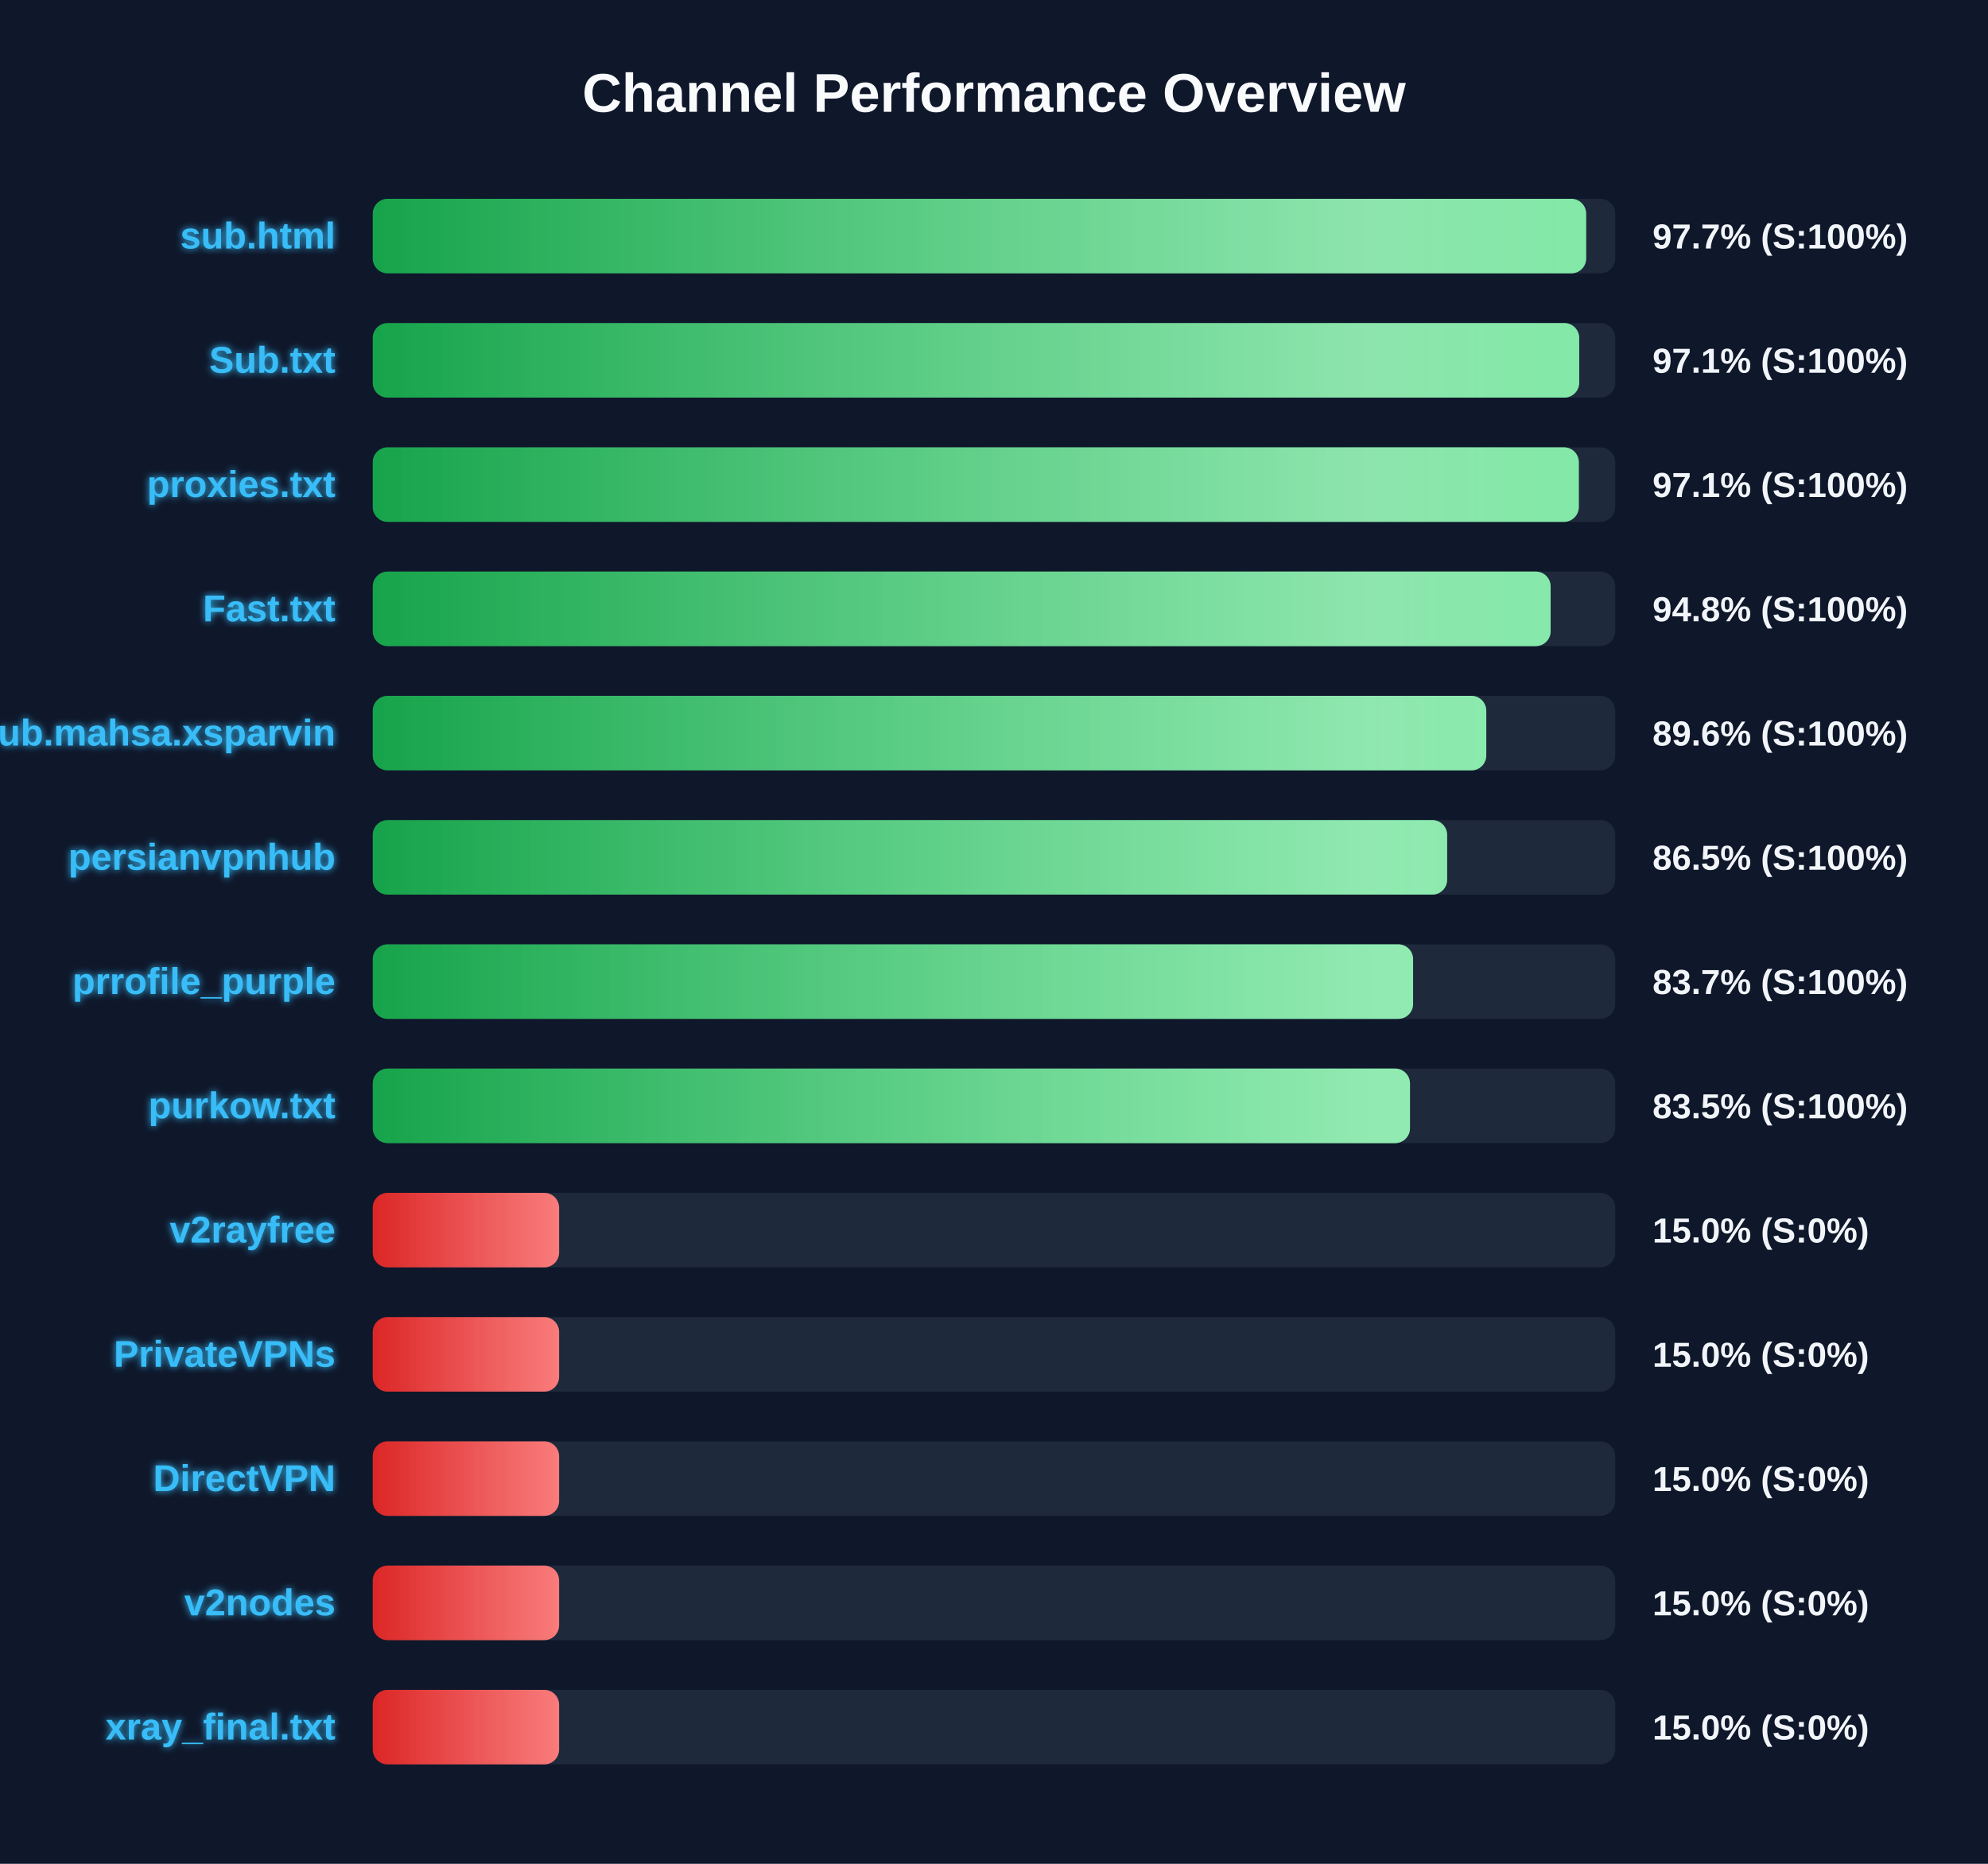
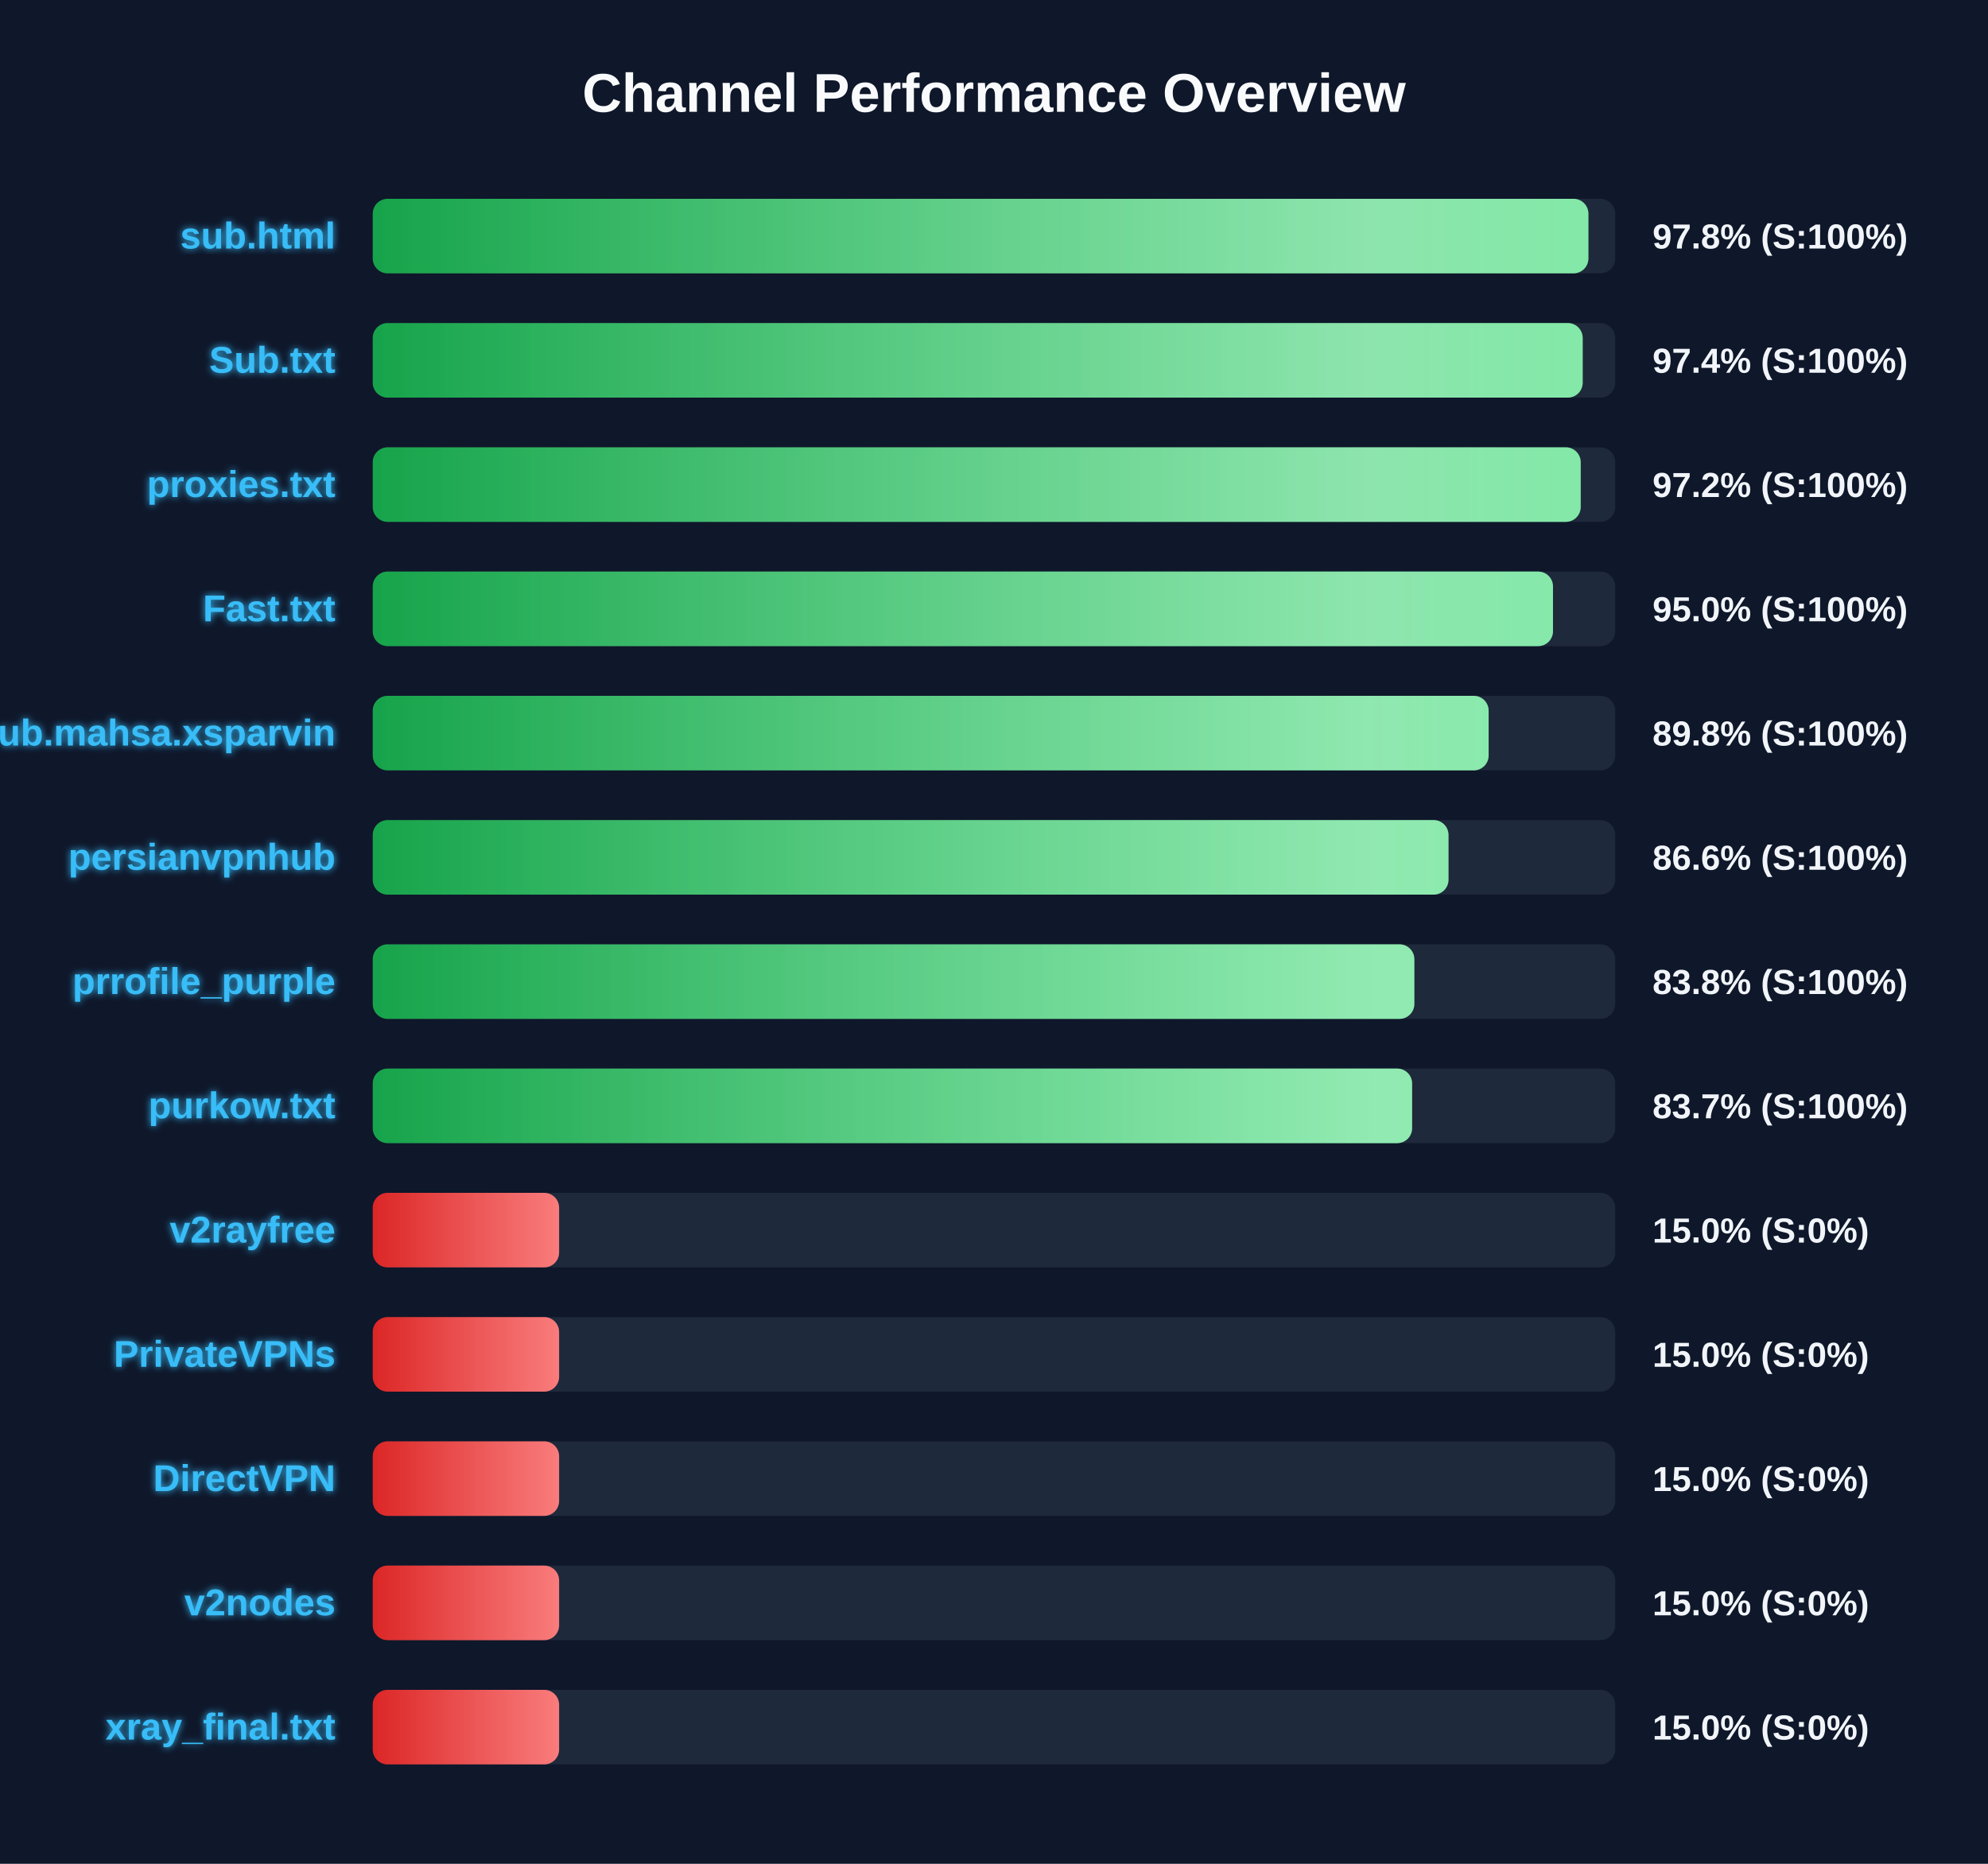
<svg xmlns="http://www.w3.org/2000/svg" width="800" height="750" version="1.1">
  <defs>
    <linearGradient id="grad-green" x1="0%" y1="0%" x2="100%" y2="0%">
      <stop offset="0%" stop-color="#16a34a" />
      <stop offset="100%" stop-color="#4ade80" />
    </linearGradient>
    <linearGradient id="grad-yellow" x1="0%" y1="0%" x2="100%" y2="0%">
      <stop offset="0%" stop-color="#ca8a04" />
      <stop offset="100%" stop-color="#fde047" />
    </linearGradient>
    <linearGradient id="grad-red" x1="0%" y1="0%" x2="100%" y2="0%">
      <stop offset="0%" stop-color="#dc2626" />
      <stop offset="100%" stop-color="#f87171" />
    </linearGradient>
    <linearGradient id="shimmer" x1="0%" y1="0%" x2="100%" y2="0%">
      <stop offset="0%" stop-color="rgba(255,255,255,0)" />
      <stop offset="50%" stop-color="rgba(255,255,255,0.4)" />
      <stop offset="100%" stop-color="rgba(255,255,255,0)" />
    </linearGradient>
    <filter id="glow" x="-20%" y="-20%" width="140%" height="140%">
      <feGaussianBlur stdDeviation="1.5" result="blur" />
      <feComposite in="SourceGraphic" in2="blur" operator="over" />
    </filter>
  </defs>
  <style>
        .bg-rect { fill: #0f172a; }
        .title { font: bold 22px 'Segoe UI', Arial, sans-serif; fill: #f8fafc; }
        .row { font: bold 15px 'Segoe UI', Arial, sans-serif; fill: #38bdf8; filter: url(#glow); }
        .score { font: bold 14px 'Segoe UI', Arial, sans-serif; fill: #f1f5f9; }
        @keyframes shimmer-anim {
            0% { transform: translateX(-100%); }
            100% { transform: translateX(200%); }
        }
        .shimmer-rect {
            animation: shimmer-anim 2.5s infinite linear;
        }
    </style>
  <rect width="100%" height="100%" class="bg-rect" />
  <text x="400" y="45" text-anchor="middle" class="title">Channel Performance Overview</text>
  <rect x="150" y="80" width="500" height="30" fill="#1e293b" rx="6" />
  <clipPath id="clip-0">
-     <rect x="150" y="80" width="488.3" height="30" rx="6" />
+     <rect x="150" y="80" width="489.2" height="30" rx="6" />
  </clipPath>
-   <rect x="150" y="80" width="488.3" height="30" fill="url(#grad-green)" rx="6" />
+   <rect x="150" y="80" width="489.2" height="30" fill="url(#grad-green)" rx="6" />
  <g clip-path="url(#clip-0)">
    <rect x="150" y="80" width="100%" height="30" fill="url(#shimmer)" class="shimmer-rect" />
  </g>
  <text x="135" y="100" text-anchor="end" class="row">sub.html</text>
-   <text x="665" y="100" text-anchor="start" class="score">97.7% (S:100%)</text>
+   <text x="665" y="100" text-anchor="start" class="score">97.8% (S:100%)</text>
  <rect x="150" y="130" width="500" height="30" fill="#1e293b" rx="6" />
  <clipPath id="clip-1">
-     <rect x="150" y="130" width="485.5" height="30" rx="6" />
+     <rect x="150" y="130" width="486.9" height="30" rx="6" />
  </clipPath>
-   <rect x="150" y="130" width="485.5" height="30" fill="url(#grad-green)" rx="6" />
+   <rect x="150" y="130" width="486.9" height="30" fill="url(#grad-green)" rx="6" />
  <g clip-path="url(#clip-1)">
    <rect x="150" y="130" width="100%" height="30" fill="url(#shimmer)" class="shimmer-rect" />
  </g>
  <text x="135" y="150" text-anchor="end" class="row">Sub.txt</text>
-   <text x="665" y="150" text-anchor="start" class="score">97.1% (S:100%)</text>
+   <text x="665" y="150" text-anchor="start" class="score">97.4% (S:100%)</text>
  <rect x="150" y="180" width="500" height="30" fill="#1e293b" rx="6" />
  <clipPath id="clip-2">
-     <rect x="150" y="180" width="485.35" height="30" rx="6" />
+     <rect x="150" y="180" width="486.1" height="30" rx="6" />
  </clipPath>
-   <rect x="150" y="180" width="485.35" height="30" fill="url(#grad-green)" rx="6" />
+   <rect x="150" y="180" width="486.1" height="30" fill="url(#grad-green)" rx="6" />
  <g clip-path="url(#clip-2)">
    <rect x="150" y="180" width="100%" height="30" fill="url(#shimmer)" class="shimmer-rect" />
  </g>
  <text x="135" y="200" text-anchor="end" class="row">proxies.txt</text>
-   <text x="665" y="200" text-anchor="start" class="score">97.1% (S:100%)</text>
+   <text x="665" y="200" text-anchor="start" class="score">97.2% (S:100%)</text>
  <rect x="150" y="230" width="500" height="30" fill="#1e293b" rx="6" />
  <clipPath id="clip-3">
-     <rect x="150" y="230" width="474.0" height="30" rx="6" />
+     <rect x="150" y="230" width="474.95" height="30" rx="6" />
  </clipPath>
-   <rect x="150" y="230" width="474.0" height="30" fill="url(#grad-green)" rx="6" />
+   <rect x="150" y="230" width="474.95" height="30" fill="url(#grad-green)" rx="6" />
  <g clip-path="url(#clip-3)">
    <rect x="150" y="230" width="100%" height="30" fill="url(#shimmer)" class="shimmer-rect" />
  </g>
  <text x="135" y="250" text-anchor="end" class="row">Fast.txt</text>
-   <text x="665" y="250" text-anchor="start" class="score">94.8% (S:100%)</text>
+   <text x="665" y="250" text-anchor="start" class="score">95.0% (S:100%)</text>
  <rect x="150" y="280" width="500" height="30" fill="#1e293b" rx="6" />
  <clipPath id="clip-4">
-     <rect x="150" y="280" width="448.1" height="30" rx="6" />
+     <rect x="150" y="280" width="449.05" height="30" rx="6" />
  </clipPath>
-   <rect x="150" y="280" width="448.1" height="30" fill="url(#grad-green)" rx="6" />
+   <rect x="150" y="280" width="449.05" height="30" fill="url(#grad-green)" rx="6" />
  <g clip-path="url(#clip-4)">
    <rect x="150" y="280" width="100%" height="30" fill="url(#shimmer)" class="shimmer-rect" />
  </g>
  <text x="135" y="300" text-anchor="end" class="row">Sub.mahsa.xsparvin</text>
-   <text x="665" y="300" text-anchor="start" class="score">89.6% (S:100%)</text>
+   <text x="665" y="300" text-anchor="start" class="score">89.8% (S:100%)</text>
  <rect x="150" y="330" width="500" height="30" fill="#1e293b" rx="6" />
  <clipPath id="clip-5">
-     <rect x="150" y="330" width="432.35" height="30" rx="6" />
+     <rect x="150" y="330" width="432.9" height="30" rx="6" />
  </clipPath>
-   <rect x="150" y="330" width="432.35" height="30" fill="url(#grad-green)" rx="6" />
+   <rect x="150" y="330" width="432.9" height="30" fill="url(#grad-green)" rx="6" />
  <g clip-path="url(#clip-5)">
    <rect x="150" y="330" width="100%" height="30" fill="url(#shimmer)" class="shimmer-rect" />
  </g>
  <text x="135" y="350" text-anchor="end" class="row">persianvpnhub</text>
-   <text x="665" y="350" text-anchor="start" class="score">86.5% (S:100%)</text>
+   <text x="665" y="350" text-anchor="start" class="score">86.6% (S:100%)</text>
  <rect x="150" y="380" width="500" height="30" fill="#1e293b" rx="6" />
  <clipPath id="clip-6">
-     <rect x="150" y="380" width="418.65" height="30" rx="6" />
+     <rect x="150" y="380" width="419.15" height="30" rx="6" />
  </clipPath>
-   <rect x="150" y="380" width="418.65" height="30" fill="url(#grad-green)" rx="6" />
+   <rect x="150" y="380" width="419.15" height="30" fill="url(#grad-green)" rx="6" />
  <g clip-path="url(#clip-6)">
    <rect x="150" y="380" width="100%" height="30" fill="url(#shimmer)" class="shimmer-rect" />
  </g>
  <text x="135" y="400" text-anchor="end" class="row">prrofile_purple</text>
-   <text x="665" y="400" text-anchor="start" class="score">83.7% (S:100%)</text>
+   <text x="665" y="400" text-anchor="start" class="score">83.8% (S:100%)</text>
  <rect x="150" y="430" width="500" height="30" fill="#1e293b" rx="6" />
  <clipPath id="clip-7">
-     <rect x="150" y="430" width="417.4" height="30" rx="6" />
+     <rect x="150" y="430" width="418.25" height="30" rx="6" />
  </clipPath>
-   <rect x="150" y="430" width="417.4" height="30" fill="url(#grad-green)" rx="6" />
+   <rect x="150" y="430" width="418.25" height="30" fill="url(#grad-green)" rx="6" />
  <g clip-path="url(#clip-7)">
    <rect x="150" y="430" width="100%" height="30" fill="url(#shimmer)" class="shimmer-rect" />
  </g>
  <text x="135" y="450" text-anchor="end" class="row">purkow.txt</text>
-   <text x="665" y="450" text-anchor="start" class="score">83.5% (S:100%)</text>
+   <text x="665" y="450" text-anchor="start" class="score">83.7% (S:100%)</text>
  <rect x="150" y="480" width="500" height="30" fill="#1e293b" rx="6" />
  <clipPath id="clip-8">
    <rect x="150" y="480" width="75.0" height="30" rx="6" />
  </clipPath>
  <rect x="150" y="480" width="75.0" height="30" fill="url(#grad-red)" rx="6" />
  <g clip-path="url(#clip-8)">
    <rect x="150" y="480" width="100%" height="30" fill="url(#shimmer)" class="shimmer-rect" />
  </g>
  <text x="135" y="500" text-anchor="end" class="row">v2rayfree</text>
  <text x="665" y="500" text-anchor="start" class="score">15.0% (S:0%)</text>
  <rect x="150" y="530" width="500" height="30" fill="#1e293b" rx="6" />
  <clipPath id="clip-9">
    <rect x="150" y="530" width="75.0" height="30" rx="6" />
  </clipPath>
  <rect x="150" y="530" width="75.0" height="30" fill="url(#grad-red)" rx="6" />
  <g clip-path="url(#clip-9)">
    <rect x="150" y="530" width="100%" height="30" fill="url(#shimmer)" class="shimmer-rect" />
  </g>
  <text x="135" y="550" text-anchor="end" class="row">PrivateVPNs</text>
  <text x="665" y="550" text-anchor="start" class="score">15.0% (S:0%)</text>
  <rect x="150" y="580" width="500" height="30" fill="#1e293b" rx="6" />
  <clipPath id="clip-10">
    <rect x="150" y="580" width="75.0" height="30" rx="6" />
  </clipPath>
  <rect x="150" y="580" width="75.0" height="30" fill="url(#grad-red)" rx="6" />
  <g clip-path="url(#clip-10)">
    <rect x="150" y="580" width="100%" height="30" fill="url(#shimmer)" class="shimmer-rect" />
  </g>
  <text x="135" y="600" text-anchor="end" class="row">DirectVPN</text>
  <text x="665" y="600" text-anchor="start" class="score">15.0% (S:0%)</text>
  <rect x="150" y="630" width="500" height="30" fill="#1e293b" rx="6" />
  <clipPath id="clip-11">
    <rect x="150" y="630" width="75.0" height="30" rx="6" />
  </clipPath>
  <rect x="150" y="630" width="75.0" height="30" fill="url(#grad-red)" rx="6" />
  <g clip-path="url(#clip-11)">
    <rect x="150" y="630" width="100%" height="30" fill="url(#shimmer)" class="shimmer-rect" />
  </g>
  <text x="135" y="650" text-anchor="end" class="row">v2nodes</text>
  <text x="665" y="650" text-anchor="start" class="score">15.0% (S:0%)</text>
  <rect x="150" y="680" width="500" height="30" fill="#1e293b" rx="6" />
  <clipPath id="clip-12">
    <rect x="150" y="680" width="75.0" height="30" rx="6" />
  </clipPath>
  <rect x="150" y="680" width="75.0" height="30" fill="url(#grad-red)" rx="6" />
  <g clip-path="url(#clip-12)">
    <rect x="150" y="680" width="100%" height="30" fill="url(#shimmer)" class="shimmer-rect" />
  </g>
  <text x="135" y="700" text-anchor="end" class="row">xray_final.txt</text>
  <text x="665" y="700" text-anchor="start" class="score">15.0% (S:0%)</text>
</svg>
